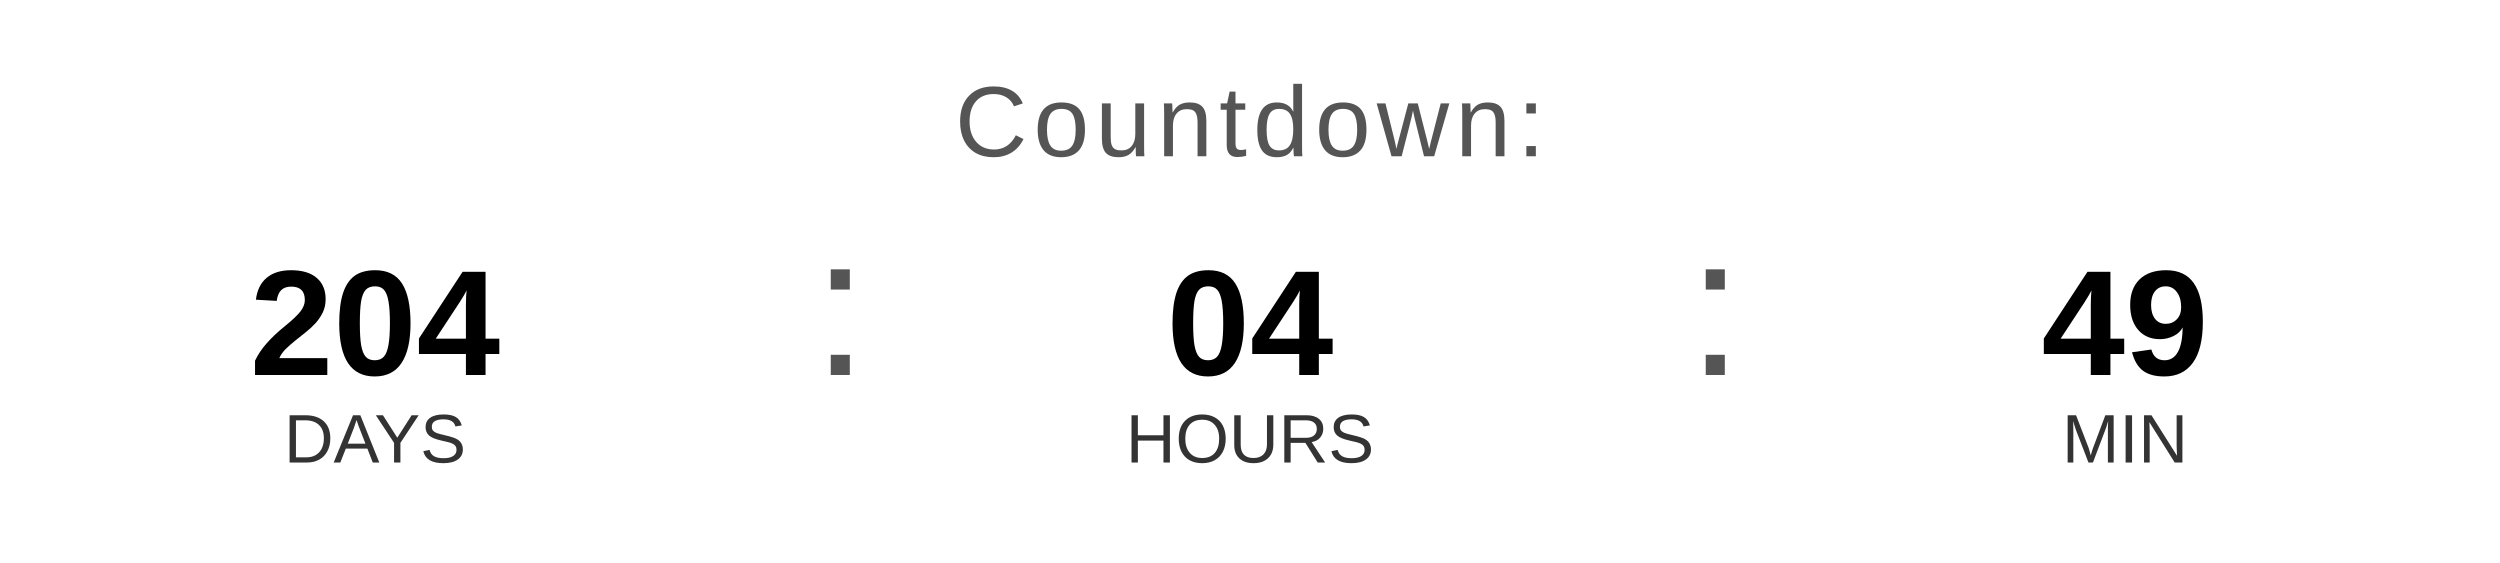
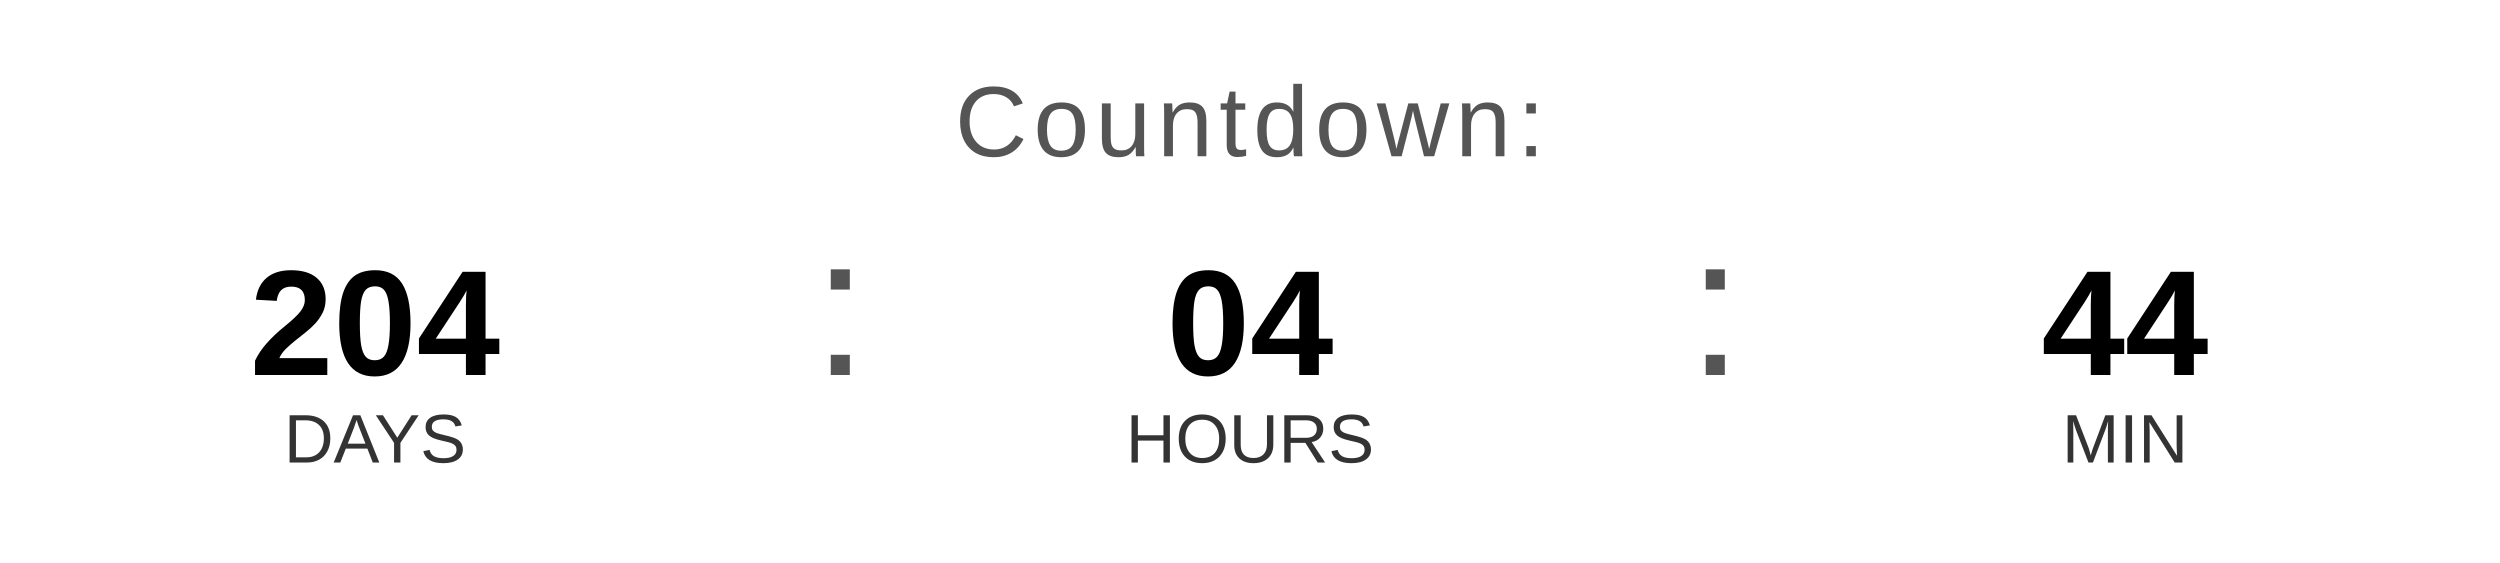
<svg xmlns="http://www.w3.org/2000/svg" width="400" height="90" viewBox="0 0 400 90">
  <text x="200" y="25" font-family="Arial, Helvetica, sans-serif" font-size="16" fill="#555555" text-anchor="middle" letter-spacing="1">
    Countdown:
  </text>
  <text x="60" y="60" font-family="Arial, Helvetica, sans-serif" font-size="24" font-weight="bold" fill="#000000" text-anchor="middle">204</text>
  <text x="60" y="74" font-family="Arial, Helvetica, sans-serif" font-size="11" fill="#333333" text-anchor="middle">DAYS</text>
  <text x="130" y="60" font-family="Arial, sans-serif" font-size="32" fill="#555555">:</text>
  <text x="200" y="60" font-family="Arial, Helvetica, sans-serif" font-size="24" font-weight="bold" fill="#000000" text-anchor="middle">04</text>
  <text x="200" y="74" font-family="Arial, Helvetica, sans-serif" font-size="11" fill="#333333" text-anchor="middle">HOURS</text>
  <text x="270" y="60" font-family="Arial, sans-serif" font-size="32" fill="#555555">:</text>
-   <text x="340" y="60" font-family="Arial, Helvetica, sans-serif" font-size="24" font-weight="bold" fill="#000000" text-anchor="middle">49</text>
+   <text x="340" y="60" font-family="Arial, Helvetica, sans-serif" font-size="24" font-weight="bold" fill="#000000" text-anchor="middle">44</text>
  <text x="340" y="74" font-family="Arial, Helvetica, sans-serif" font-size="11" fill="#333333" text-anchor="middle">MIN</text>
</svg>
